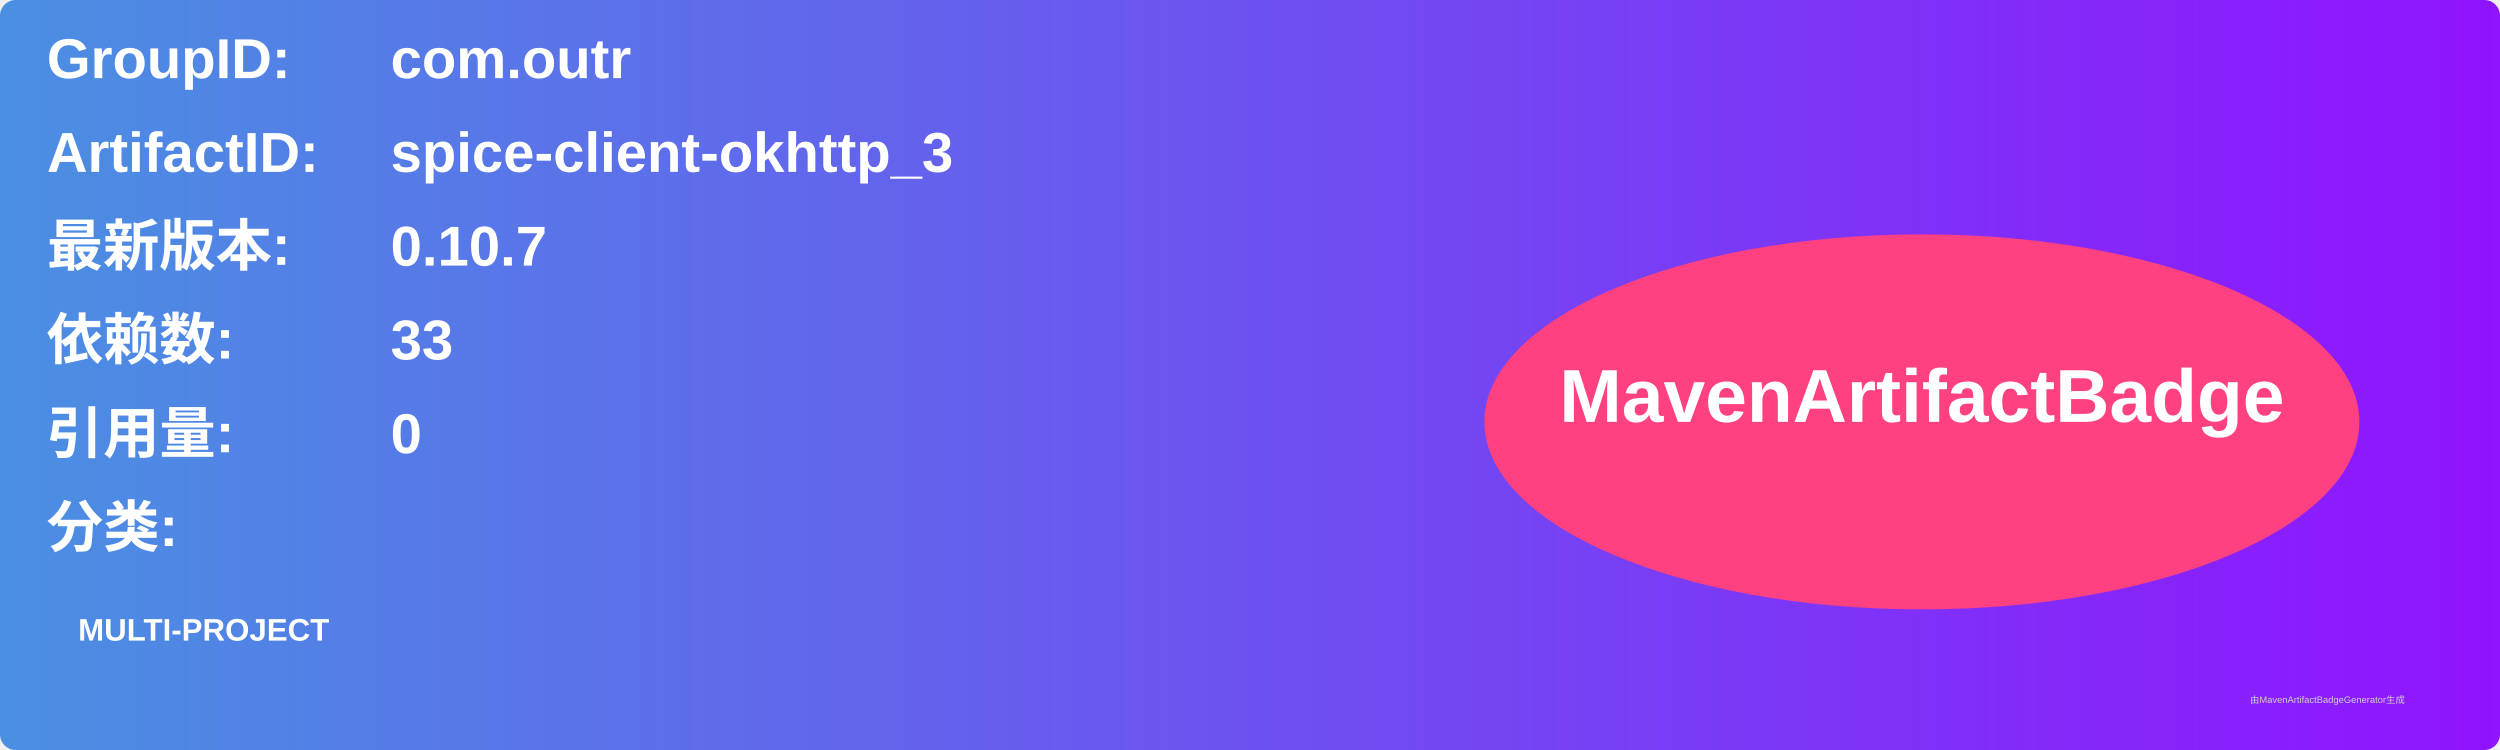
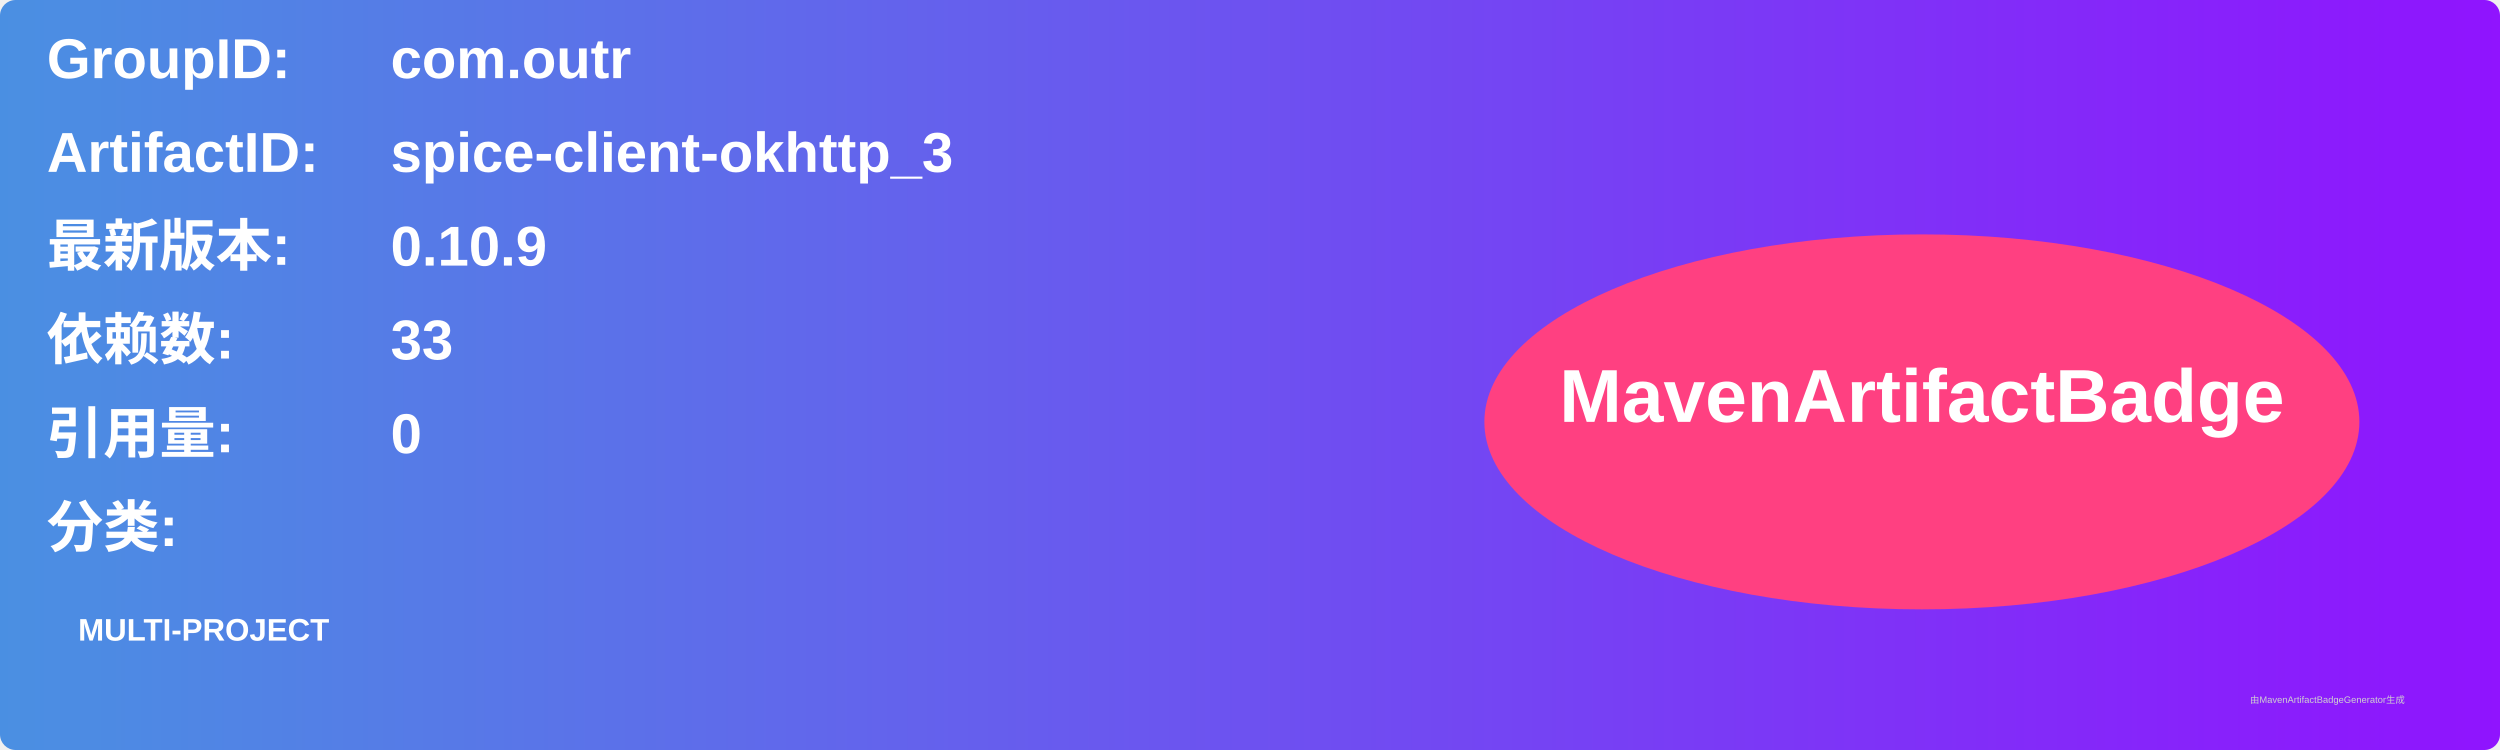
<svg xmlns="http://www.w3.org/2000/svg" width="800" height="240" viewBox="0 0 800 240">
  <linearGradient id="grad" x1="0%" y1="0%" x2="100%" y2="0%">
    <stop offset="0%" stop-color="#4a90e2" />
    <stop offset="100%" stop-color="#9013fe" />
  </linearGradient>
  <rect width="100%" height="100%" rx="5" ry="5" fill="url(#grad)" />
  <g transform="translate(15, 15)">
    <text x="0" y="10" font-family="Arial" font-size="18" fill="white" font-weight="bold" width="260">GroupID:</text>
    <text x="110" y="10" font-family="Arial" font-size="18" fill="white" font-weight="bold" width="460">com.outr</text>
    <text x="0" y="40" font-family="Arial" font-size="18" fill="white" font-weight="bold" width="260">ArtifactID:</text>
    <text x="110" y="40" font-family="Arial" font-size="18" fill="white" font-weight="bold" width="460">spice-client-okhttp_3</text>
    <text x="0" y="70" font-family="Arial" font-size="18" fill="white" font-weight="bold">最新版本:</text>
    <text x="110" y="70" font-family="Arial" font-size="18" fill="white" font-weight="bold">
-       <tspan font-weight="bold">0.10.7</tspan>
+       <tspan font-weight="bold">0.10.9</tspan>
    </text>
    <text x="0" y="100" font-family="Arial" font-size="18" fill="white" font-weight="bold">依赖数: </text>
    <text x="110" y="100" font-family="Arial" font-size="18" fill="white">
      <tspan font-weight="bold">33</tspan>
    </text>
    <text x="0" y="130" font-family="Arial" font-size="18" fill="white" font-weight="bold">引用量: </text>
    <text x="110" y="130" font-family="Arial" font-size="18" fill="white">
      <tspan font-weight="bold">0</tspan>
    </text>
    <text x="0" y="160" font-family="Arial" font-size="18" fill="white" font-weight="bold">分类:</text>
    <text x="10" y="190" font-family="Arial" font-size="10" fill="white">
      <tspan font-weight="bold">MULTI-PROJECT</tspan>
    </text>
    <ellipse cx="600" cy="120" rx="140" ry="60" fill="#ff4081" />
    <text x="600" y="120" text-anchor="middle" font-family="Arial" font-size="24" fill="white" font-weight="bold">MavenArtifactBadge</text>
  </g>
  <text x="720" y="225" font-family="Arial" font-size="3" fill="#d0d0d0">由MavenArtifactBadgeGenerator生成</text>
</svg>
